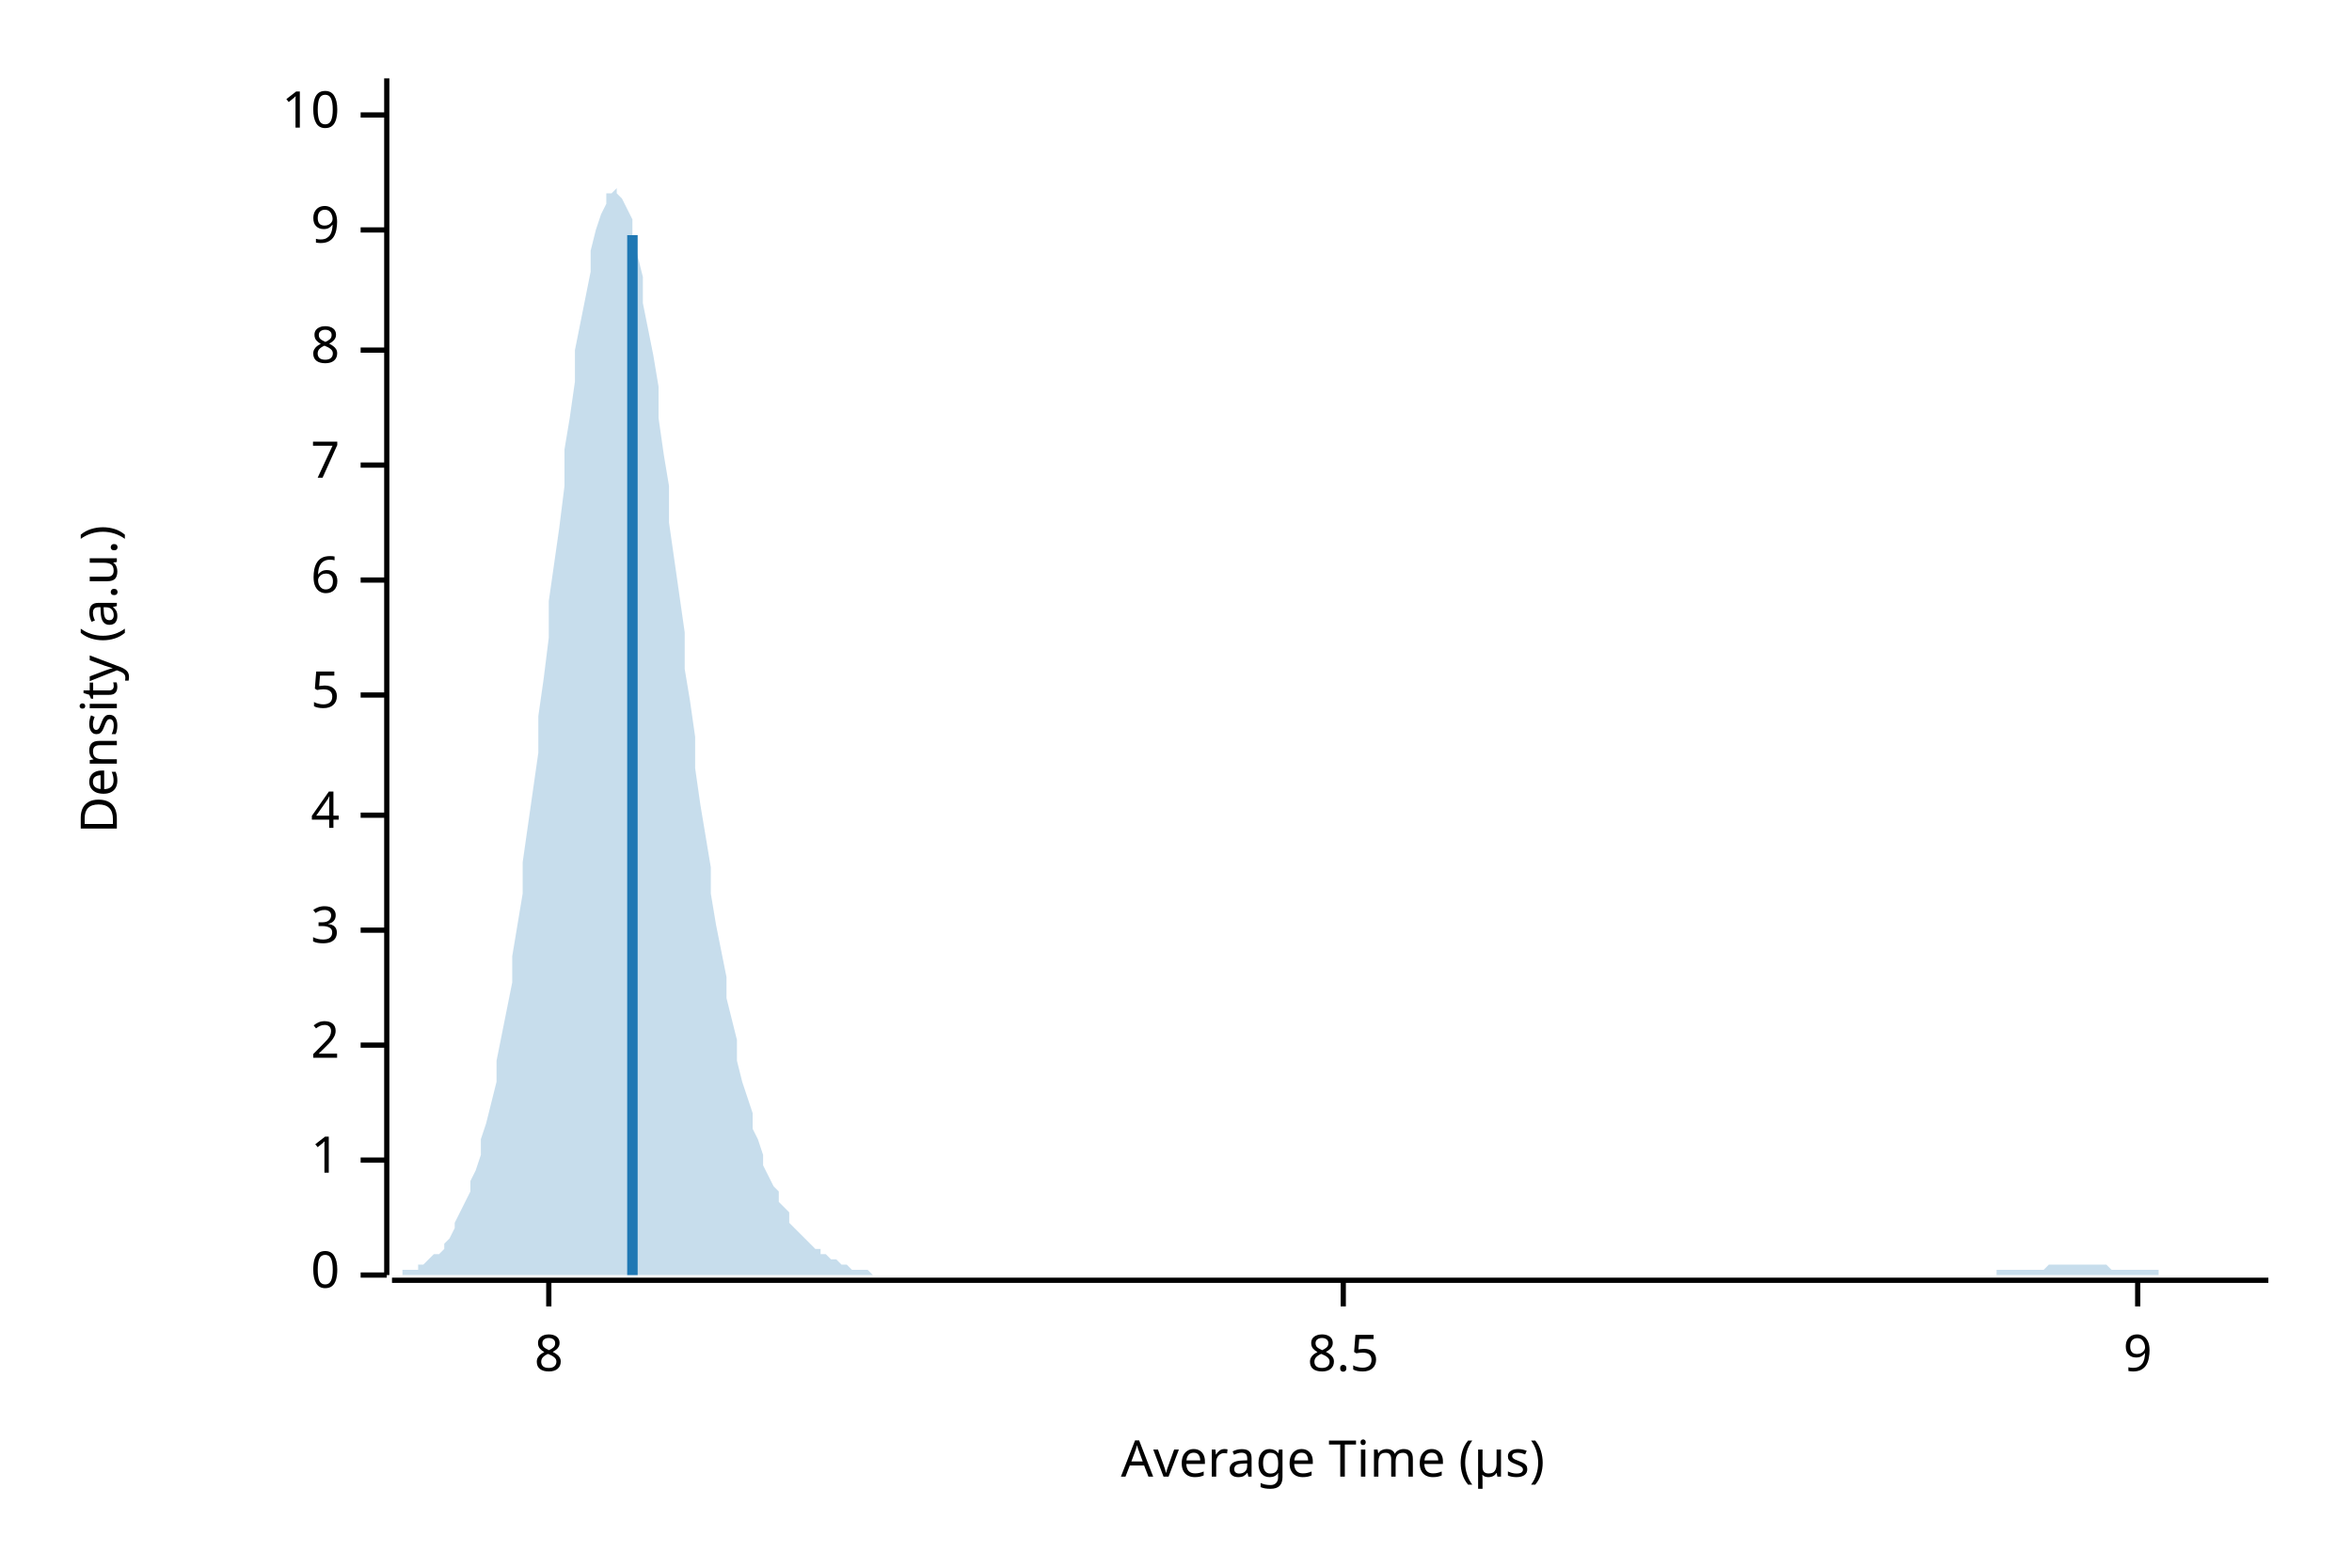
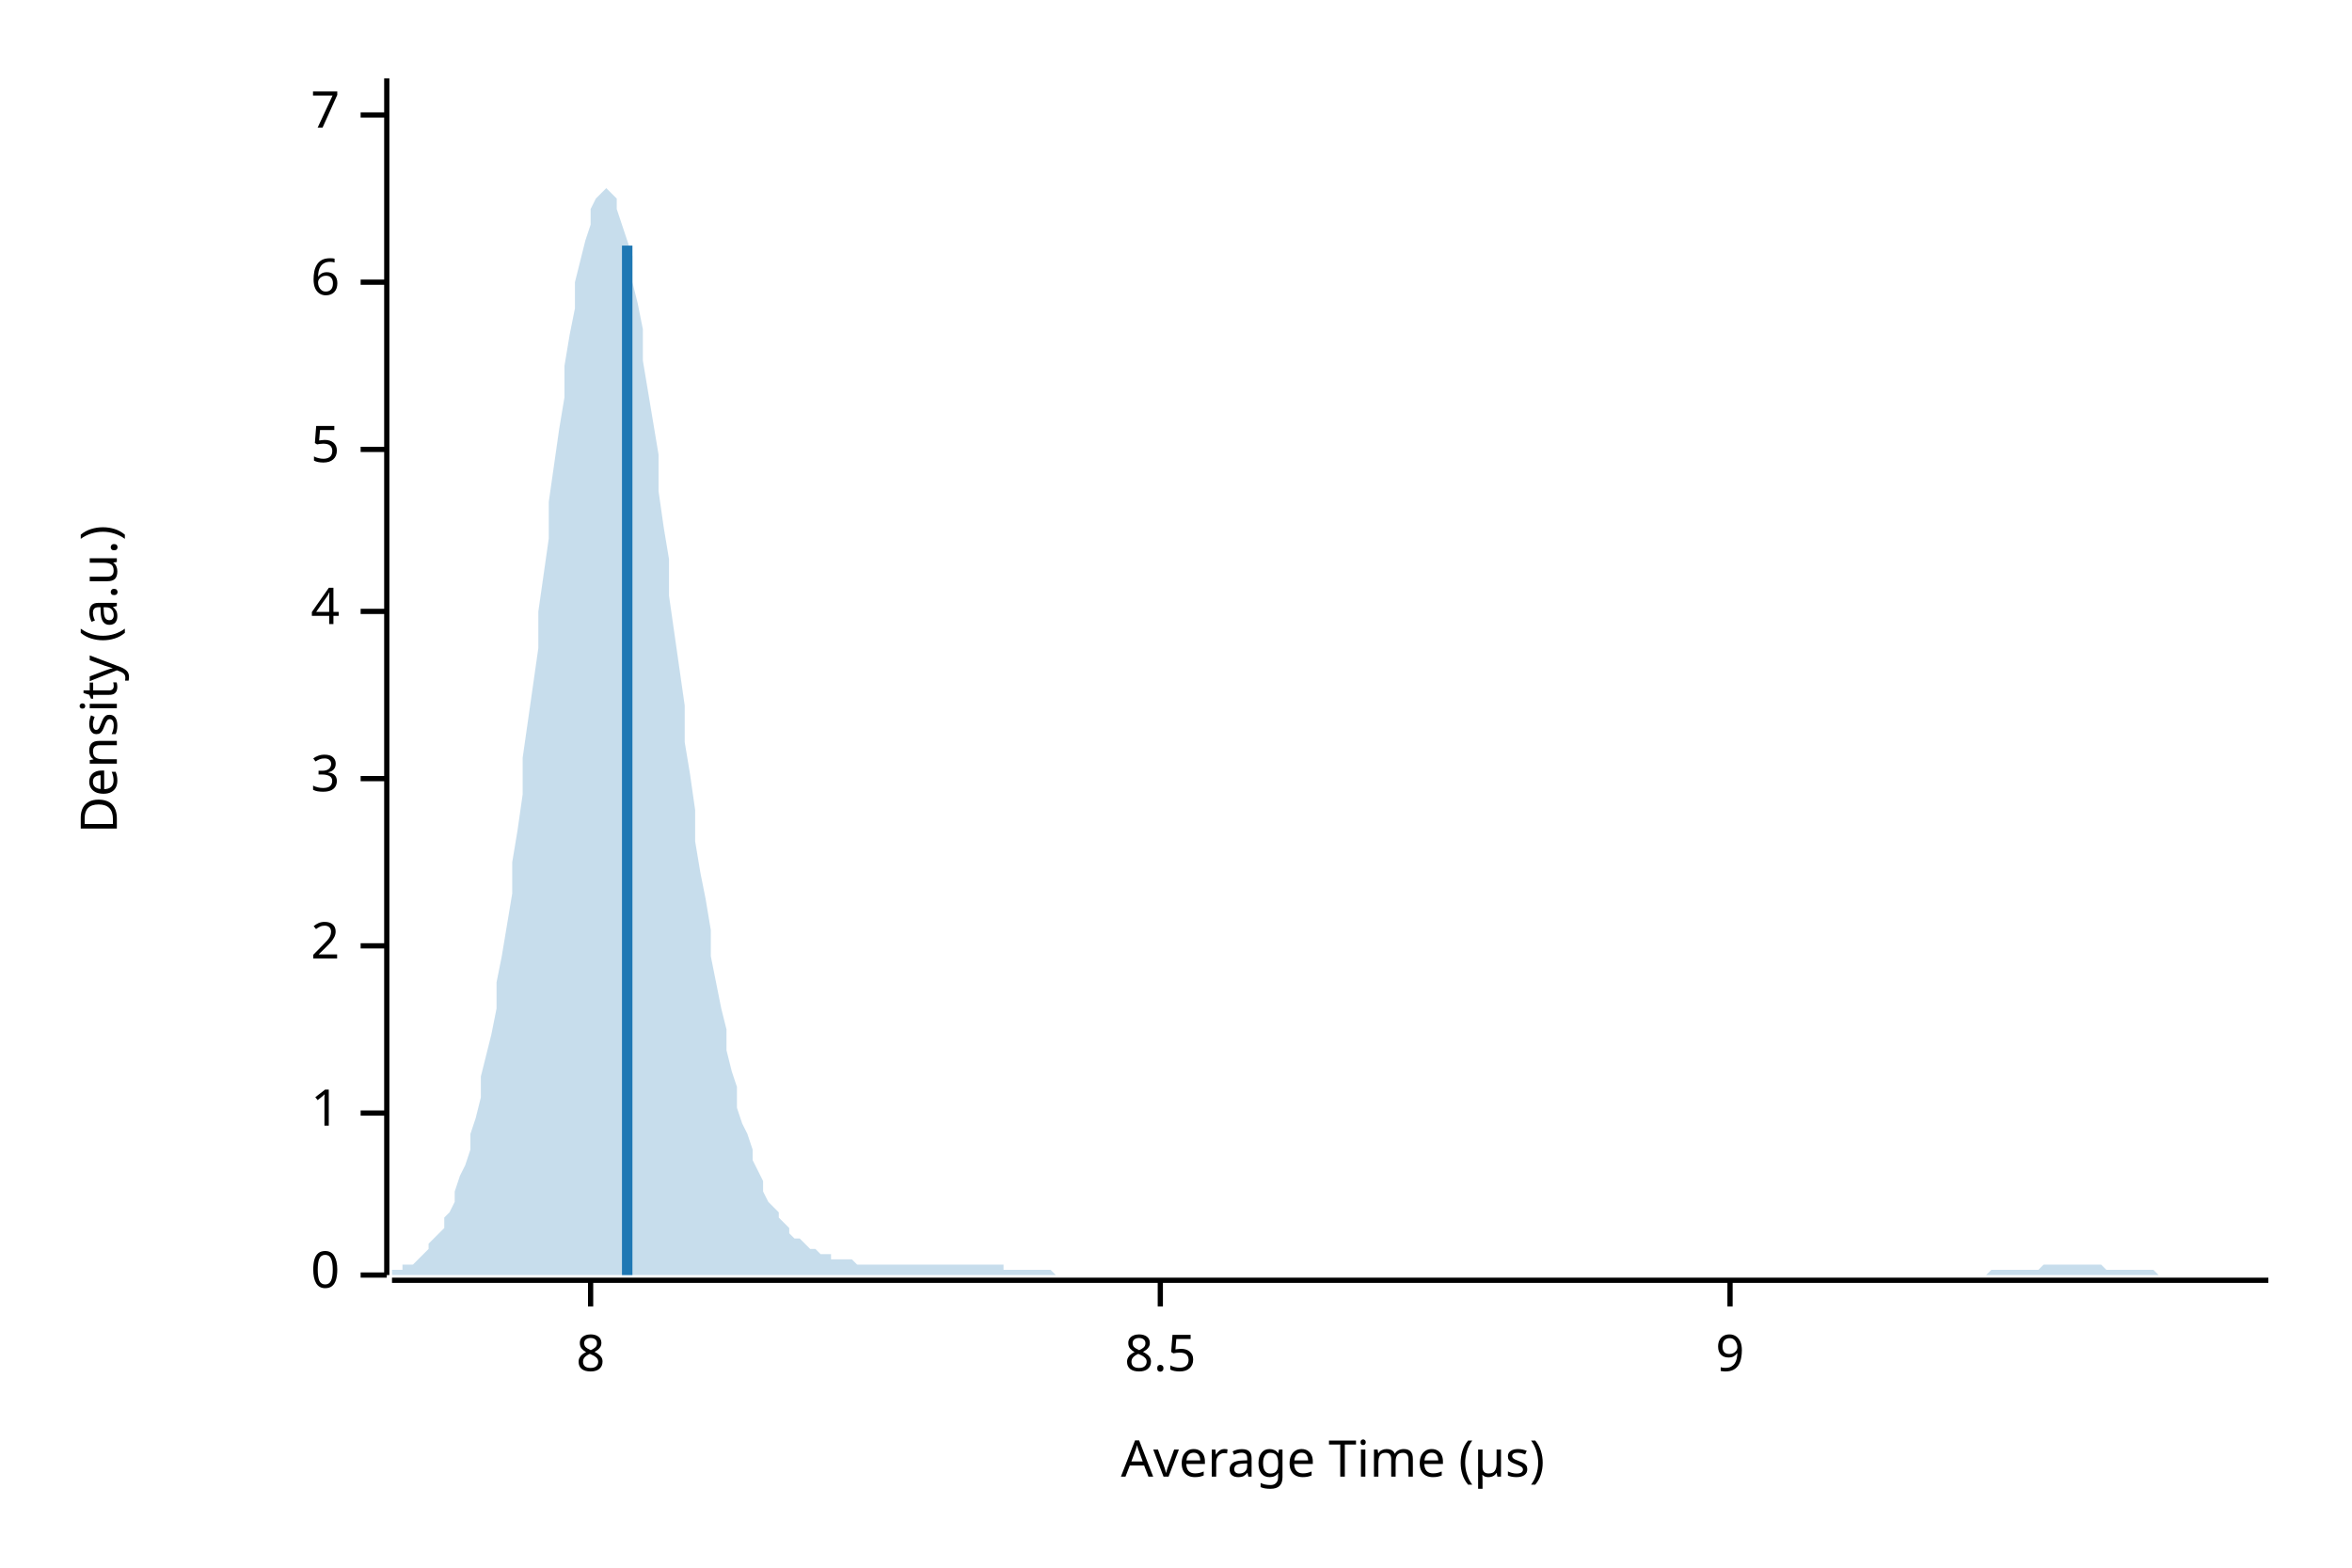
<svg xmlns="http://www.w3.org/2000/svg" width="450" height="300" viewBox="0 0 450 300">
  <text x="15" y="130" dy="0.76em" text-anchor="middle" font-family="sans-serif" font-size="9.677" opacity="1" fill="#000000" transform="rotate(270, 15, 130)">
Density (a.u.)
</text>
  <text x="255" y="285" dy="-0.5ex" text-anchor="middle" font-family="sans-serif" font-size="9.677" opacity="1" fill="#000000">
Average Time (µs)
</text>
  <polyline fill="none" opacity="1" stroke="#000000" stroke-width="1" points="74,15 74,244 " />
  <text x="65" y="244" dy="0.5ex" text-anchor="end" font-family="sans-serif" font-size="9.677" opacity="1" fill="#000000">
0
</text>
  <polyline fill="none" opacity="1" stroke="#000000" stroke-width="1" points="69,244 74,244 " />
-   <text x="65" y="222" dy="0.5ex" text-anchor="end" font-family="sans-serif" font-size="9.677" opacity="1" fill="#000000">
+   <text x="65" y="213" dy="0.5ex" text-anchor="end" font-family="sans-serif" font-size="9.677" opacity="1" fill="#000000">
1
</text>
-   <polyline fill="none" opacity="1" stroke="#000000" stroke-width="1" points="69,222 74,222 " />
-   <text x="65" y="200" dy="0.5ex" text-anchor="end" font-family="sans-serif" font-size="9.677" opacity="1" fill="#000000">
+   <polyline fill="none" opacity="1" stroke="#000000" stroke-width="1" points="69,213 74,213 " />
+   <text x="65" y="181" dy="0.5ex" text-anchor="end" font-family="sans-serif" font-size="9.677" opacity="1" fill="#000000">
2
</text>
-   <polyline fill="none" opacity="1" stroke="#000000" stroke-width="1" points="69,200 74,200 " />
-   <text x="65" y="178" dy="0.5ex" text-anchor="end" font-family="sans-serif" font-size="9.677" opacity="1" fill="#000000">
+   <polyline fill="none" opacity="1" stroke="#000000" stroke-width="1" points="69,181 74,181 " />
+   <text x="65" y="149" dy="0.5ex" text-anchor="end" font-family="sans-serif" font-size="9.677" opacity="1" fill="#000000">
3
</text>
-   <polyline fill="none" opacity="1" stroke="#000000" stroke-width="1" points="69,178 74,178 " />
-   <text x="65" y="156" dy="0.5ex" text-anchor="end" font-family="sans-serif" font-size="9.677" opacity="1" fill="#000000">
+   <polyline fill="none" opacity="1" stroke="#000000" stroke-width="1" points="69,149 74,149 " />
+   <text x="65" y="117" dy="0.5ex" text-anchor="end" font-family="sans-serif" font-size="9.677" opacity="1" fill="#000000">
4
</text>
-   <polyline fill="none" opacity="1" stroke="#000000" stroke-width="1" points="69,156 74,156 " />
-   <text x="65" y="133" dy="0.5ex" text-anchor="end" font-family="sans-serif" font-size="9.677" opacity="1" fill="#000000">
+   <polyline fill="none" opacity="1" stroke="#000000" stroke-width="1" points="69,117 74,117 " />
+   <text x="65" y="86" dy="0.5ex" text-anchor="end" font-family="sans-serif" font-size="9.677" opacity="1" fill="#000000">
5
</text>
-   <polyline fill="none" opacity="1" stroke="#000000" stroke-width="1" points="69,133 74,133 " />
-   <text x="65" y="111" dy="0.5ex" text-anchor="end" font-family="sans-serif" font-size="9.677" opacity="1" fill="#000000">
+   <polyline fill="none" opacity="1" stroke="#000000" stroke-width="1" points="69,86 74,86 " />
+   <text x="65" y="54" dy="0.5ex" text-anchor="end" font-family="sans-serif" font-size="9.677" opacity="1" fill="#000000">
6
</text>
-   <polyline fill="none" opacity="1" stroke="#000000" stroke-width="1" points="69,111 74,111 " />
-   <text x="65" y="89" dy="0.5ex" text-anchor="end" font-family="sans-serif" font-size="9.677" opacity="1" fill="#000000">
+   <polyline fill="none" opacity="1" stroke="#000000" stroke-width="1" points="69,54 74,54 " />
+   <text x="65" y="22" dy="0.5ex" text-anchor="end" font-family="sans-serif" font-size="9.677" opacity="1" fill="#000000">
7
- </text>
-   <polyline fill="none" opacity="1" stroke="#000000" stroke-width="1" points="69,89 74,89 " />
-   <text x="65" y="67" dy="0.5ex" text-anchor="end" font-family="sans-serif" font-size="9.677" opacity="1" fill="#000000">
- 8
- </text>
-   <polyline fill="none" opacity="1" stroke="#000000" stroke-width="1" points="69,67 74,67 " />
-   <text x="65" y="44" dy="0.5ex" text-anchor="end" font-family="sans-serif" font-size="9.677" opacity="1" fill="#000000">
- 9
- </text>
-   <polyline fill="none" opacity="1" stroke="#000000" stroke-width="1" points="69,44 74,44 " />
-   <text x="65" y="22" dy="0.5ex" text-anchor="end" font-family="sans-serif" font-size="9.677" opacity="1" fill="#000000">
- 10
</text>
  <polyline fill="none" opacity="1" stroke="#000000" stroke-width="1" points="69,22 74,22 " />
  <polyline fill="none" opacity="1" stroke="#000000" stroke-width="1" points="75,245 434,245 " />
-   <text x="105" y="255" dy="0.76em" text-anchor="middle" font-family="sans-serif" font-size="9.677" opacity="1" fill="#000000">
+   <text x="113" y="255" dy="0.76em" text-anchor="middle" font-family="sans-serif" font-size="9.677" opacity="1" fill="#000000">
8
</text>
-   <polyline fill="none" opacity="1" stroke="#000000" stroke-width="1" points="105,245 105,250 " />
-   <text x="257" y="255" dy="0.76em" text-anchor="middle" font-family="sans-serif" font-size="9.677" opacity="1" fill="#000000">
+   <polyline fill="none" opacity="1" stroke="#000000" stroke-width="1" points="113,245 113,250 " />
+   <text x="222" y="255" dy="0.76em" text-anchor="middle" font-family="sans-serif" font-size="9.677" opacity="1" fill="#000000">
8.5
</text>
-   <polyline fill="none" opacity="1" stroke="#000000" stroke-width="1" points="257,245 257,250 " />
-   <text x="409" y="255" dy="0.76em" text-anchor="middle" font-family="sans-serif" font-size="9.677" opacity="1" fill="#000000">
+   <polyline fill="none" opacity="1" stroke="#000000" stroke-width="1" points="222,245 222,250 " />
+   <text x="331" y="255" dy="0.76em" text-anchor="middle" font-family="sans-serif" font-size="9.677" opacity="1" fill="#000000">
9
</text>
-   <polyline fill="none" opacity="1" stroke="#000000" stroke-width="1" points="409,245 409,250 " />
-   <polygon opacity="0.25" fill="#1F78B4" points="75,244 75,244 76,244 77,244 77,243 78,243 79,243 80,243 80,242 81,242 82,241 82,241 83,240 84,240 85,239 85,238 86,237 87,235 87,234 88,232 89,230 90,228 90,226 91,224 92,221 92,218 93,215 94,211 95,207 95,203 96,198 97,193 98,188 98,183 99,177 100,171 100,165 101,158 102,151 103,144 103,137 104,130 105,122 105,115 106,108 107,101 108,93 108,86 109,80 110,73 110,67 111,62 112,57 113,52 113,48 114,44 115,41 116,39 116,37 117,37 118,36 118,37 119,38 120,40 121,42 121,45 122,49 123,53 123,58 124,63 125,68 126,74 126,80 127,87 128,93 128,100 129,107 130,114 131,121 131,128 132,134 133,141 133,147 134,154 135,160 136,166 136,171 137,177 138,182 139,187 139,191 140,195 141,199 141,203 142,207 143,210 144,213 144,216 145,218 146,221 146,223 147,225 148,227 149,228 149,230 150,231 151,232 151,234 152,235 153,236 154,237 154,237 155,238 156,239 157,239 157,240 158,240 159,241 159,241 160,241 161,242 162,242 162,242 163,243 164,243 164,243 165,243 166,243 167,244 167,244 168,244 169,244 169,244 170,244 171,244 172,244 172,244 173,244 174,244 175,244 175,244 176,244 177,244 177,244 178,244 179,244 180,244 180,244 181,244 182,244 182,244 183,244 184,244 185,244 185,244 186,244 187,244 187,244 188,244 189,244 190,244 190,244 191,244 192,244 192,244 193,244 194,244 195,244 195,244 196,244 197,244 198,244 198,244 199,244 200,244 200,244 201,244 202,244 203,244 203,244 204,244 205,244 205,244 206,244 207,244 208,244 208,244 209,244 210,244 210,244 211,244 212,244 213,244 213,244 214,244 215,244 216,244 216,244 217,244 218,244 218,244 219,244 220,244 221,244 221,244 222,244 223,244 223,244 224,244 225,244 226,244 226,244 227,244 228,244 228,244 229,244 230,244 231,244 231,244 232,244 233,244 233,244 234,244 235,244 236,244 236,244 237,244 238,244 239,244 239,244 240,244 241,244 241,244 242,244 243,244 244,244 244,244 245,244 246,244 246,244 247,244 248,244 249,244 249,244 250,244 251,244 251,244 252,244 253,244 254,244 254,244 255,244 256,244 257,244 257,244 258,244 259,244 259,244 260,244 261,244 262,244 262,244 263,244 264,244 264,244 265,244 266,244 267,244 267,244 268,244 269,244 269,244 270,244 271,244 272,244 272,244 273,244 274,244 275,244 275,244 276,244 277,244 277,244 278,244 279,244 280,244 280,244 281,244 282,244 282,244 283,244 284,244 285,244 285,244 286,244 287,244 287,244 288,244 289,244 290,244 290,244 291,244 292,244 292,244 293,244 294,244 295,244 295,244 296,244 297,244 298,244 298,244 299,244 300,244 300,244 301,244 302,244 303,244 303,244 304,244 305,244 305,244 306,244 307,244 308,244 308,244 309,244 310,244 310,244 311,244 312,244 313,244 313,244 314,244 315,244 316,244 316,244 317,244 318,244 318,244 319,244 320,244 321,244 321,244 322,244 323,244 323,244 324,244 325,244 326,244 326,244 327,244 328,244 328,244 329,244 330,244 331,244 331,244 332,244 333,244 333,244 334,244 335,244 336,244 336,244 337,244 338,244 339,244 339,244 340,244 341,244 341,244 342,244 343,244 344,244 344,244 345,244 346,244 346,244 347,244 348,244 349,244 349,244 350,244 351,244 351,244 352,244 353,244 354,244 354,244 355,244 356,244 357,244 357,244 358,244 359,244 359,244 360,244 361,244 362,244 362,244 363,244 364,244 364,244 365,244 366,244 367,244 367,244 368,244 369,244 369,244 370,244 371,244 372,244 372,244 373,244 374,244 375,244 375,244 376,244 377,244 377,244 378,244 379,244 380,244 380,244 381,244 382,244 382,243 383,243 384,243 385,243 385,243 386,243 387,243 387,243 388,243 389,243 390,243 390,243 391,243 392,242 392,242 393,242 394,242 395,242 395,242 396,242 397,242 398,242 398,242 399,242 400,242 400,242 401,242 402,242 403,242 403,242 404,243 405,243 405,243 406,243 407,243 408,243 408,243 409,243 410,243 410,243 411,243 412,243 413,243 413,244 414,244 415,244 416,244 416,244 417,244 418,244 418,244 419,244 420,244 421,244 421,244 422,244 423,244 423,244 424,244 425,244 426,244 426,244 427,244 428,244 428,244 429,244 430,244 431,244 431,244 432,244 433,244 434,244 434,244 75,244 " />
-   <polyline fill="none" opacity="1" stroke="#1F78B4" stroke-width="2" points="121,244 121,45 " />
+   <polyline fill="none" opacity="1" stroke="#000000" stroke-width="1" points="331,245 331,250 " />
+   <polygon opacity="0.25" fill="#1F78B4" points="75,244 75,243 76,243 77,243 77,242 78,242 79,242 80,241 80,241 81,240 82,239 82,238 83,237 84,236 85,235 85,233 86,232 87,230 87,228 88,225 89,223 90,220 90,217 91,214 92,210 92,206 93,202 94,198 95,193 95,188 96,183 97,177 98,171 98,165 99,159 100,152 100,145 101,138 102,131 103,124 103,117 104,110 105,103 105,96 106,89 107,82 108,76 108,70 109,64 110,59 110,54 111,50 112,46 113,43 113,40 114,38 115,37 116,36 116,36 117,37 118,38 118,40 119,43 120,46 121,49 121,54 122,58 123,63 123,69 124,75 125,81 126,87 126,94 127,101 128,107 128,114 129,121 130,128 131,135 131,142 132,148 133,155 133,161 134,167 135,172 136,178 136,183 137,188 138,193 139,197 139,201 140,205 141,208 141,212 142,215 143,217 144,220 144,222 145,224 146,226 146,228 147,230 148,231 149,232 149,233 150,234 151,235 151,236 152,237 153,237 154,238 154,238 155,239 156,239 157,240 157,240 158,240 159,240 159,241 160,241 161,241 162,241 162,241 163,241 164,242 164,242 165,242 166,242 167,242 167,242 168,242 169,242 169,242 170,242 171,242 172,242 172,242 173,242 174,242 175,242 175,242 176,242 177,242 177,242 178,242 179,242 180,242 180,242 181,242 182,242 182,242 183,242 184,242 185,242 185,242 186,242 187,242 187,242 188,242 189,242 190,242 190,242 191,242 192,242 192,243 193,243 194,243 195,243 195,243 196,243 197,243 198,243 198,243 199,243 200,243 200,243 201,243 202,244 203,244 203,244 204,244 205,244 205,244 206,244 207,244 208,244 208,244 209,244 210,244 210,244 211,244 212,244 213,244 213,244 214,244 215,244 216,244 216,244 217,244 218,244 218,244 219,244 220,244 221,244 221,244 222,244 223,244 223,244 224,244 225,244 226,244 226,244 227,244 228,244 228,244 229,244 230,244 231,244 231,244 232,244 233,244 233,244 234,244 235,244 236,244 236,244 237,244 238,244 239,244 239,244 240,244 241,244 241,244 242,244 243,244 244,244 244,244 245,244 246,244 246,244 247,244 248,244 249,244 249,244 250,244 251,244 251,244 252,244 253,244 254,244 254,244 255,244 256,244 257,244 257,244 258,244 259,244 259,244 260,244 261,244 262,244 262,244 263,244 264,244 264,244 265,244 266,244 267,244 267,244 268,244 269,244 269,244 270,244 271,244 272,244 272,244 273,244 274,244 275,244 275,244 276,244 277,244 277,244 278,244 279,244 280,244 280,244 281,244 282,244 282,244 283,244 284,244 285,244 285,244 286,244 287,244 287,244 288,244 289,244 290,244 290,244 291,244 292,244 292,244 293,244 294,244 295,244 295,244 296,244 297,244 298,244 298,244 299,244 300,244 300,244 301,244 302,244 303,244 303,244 304,244 305,244 305,244 306,244 307,244 308,244 308,244 309,244 310,244 310,244 311,244 312,244 313,244 313,244 314,244 315,244 316,244 316,244 317,244 318,244 318,244 319,244 320,244 321,244 321,244 322,244 323,244 323,244 324,244 325,244 326,244 326,244 327,244 328,244 328,244 329,244 330,244 331,244 331,244 332,244 333,244 333,244 334,244 335,244 336,244 336,244 337,244 338,244 339,244 339,244 340,244 341,244 341,244 342,244 343,244 344,244 344,244 345,244 346,244 346,244 347,244 348,244 349,244 349,244 350,244 351,244 351,244 352,244 353,244 354,244 354,244 355,244 356,244 357,244 357,244 358,244 359,244 359,244 360,244 361,244 362,244 362,244 363,244 364,244 364,244 365,244 366,244 367,244 367,244 368,244 369,244 369,244 370,244 371,244 372,244 372,244 373,244 374,244 375,244 375,244 376,244 377,244 377,244 378,244 379,244 380,244 380,244 381,243 382,243 382,243 383,243 384,243 385,243 385,243 386,243 387,243 387,243 388,243 389,243 390,243 390,243 391,242 392,242 392,242 393,242 394,242 395,242 395,242 396,242 397,242 398,242 398,242 399,242 400,242 400,242 401,242 402,242 403,243 403,243 404,243 405,243 405,243 406,243 407,243 408,243 408,243 409,243 410,243 410,243 411,243 412,243 413,244 413,244 414,244 415,244 416,244 416,244 417,244 418,244 418,244 419,244 420,244 421,244 421,244 422,244 423,244 423,244 424,244 425,244 426,244 426,244 427,244 428,244 428,244 429,244 430,244 431,244 431,244 432,244 433,244 434,244 434,244 75,244 " />
+   <polyline fill="none" opacity="1" stroke="#1F78B4" stroke-width="2" points="120,244 120,47 " />
</svg>
